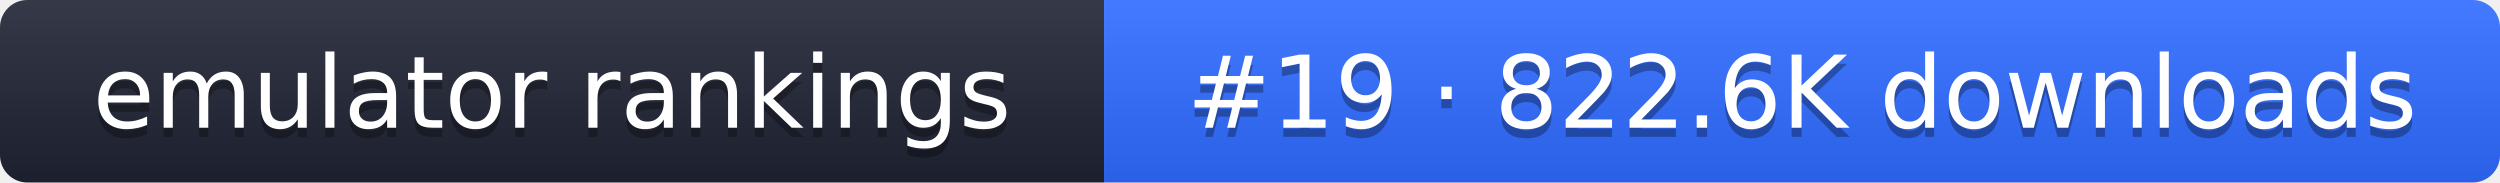
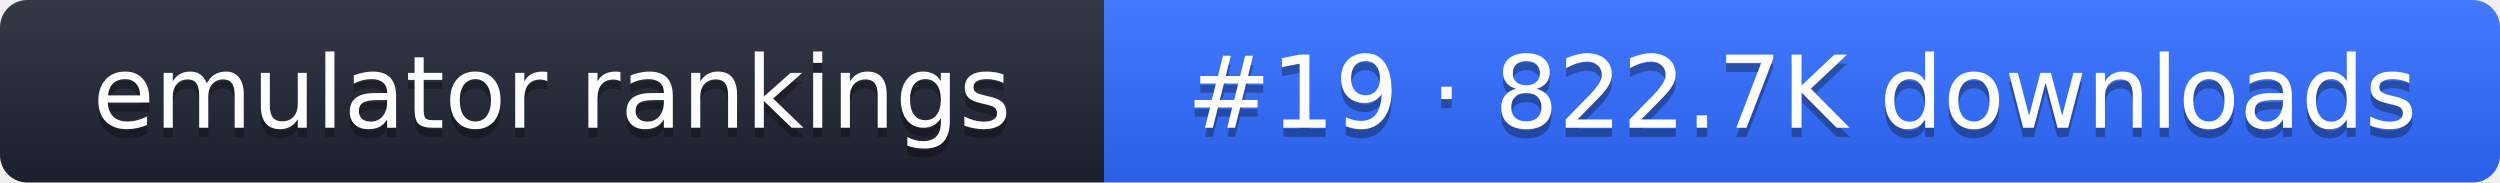
- <svg xmlns="http://www.w3.org/2000/svg" width="274" height="20" role="img" aria-label="emulator rankings: #19 · 822.6K downloads">
+ <svg xmlns="http://www.w3.org/2000/svg" width="274" height="20" role="img" aria-label="emulator rankings: #19 · 822.7K downloads">
  <linearGradient id="g" x2="0" y2="100%">
    <stop offset="0" stop-color="#fff" stop-opacity=".1" />
    <stop offset="1" stop-opacity=".1" />
  </linearGradient>
  <clipPath id="r">
    <rect width="274" height="20" rx="3" fill="#fff" />
  </clipPath>
  <g clip-path="url(#r)">
    <rect width="121" height="20" fill="#1f2433" />
    <rect x="121" width="153" height="20" fill="#2f6bff" />
    <rect width="274" height="20" fill="url(#g)" />
  </g>
  <g fill="#fff" text-anchor="middle" font-family="Verdana,DejaVu Sans,sans-serif" font-size="11">
    <text x="60.5" y="15" fill="#010101" fill-opacity=".3">emulator rankings</text>
    <text x="60.5" y="14">emulator rankings</text>
-     <text x="197.5" y="15" fill="#010101" fill-opacity=".3">#19 · 822.6K downloads</text>
-     <text x="197.5" y="14">#19 · 822.6K downloads</text>
+     <text x="197.5" y="15" fill="#010101" fill-opacity=".3">#19 · 822.7K downloads</text>
+     <text x="197.5" y="14">#19 · 822.7K downloads</text>
  </g>
</svg>
